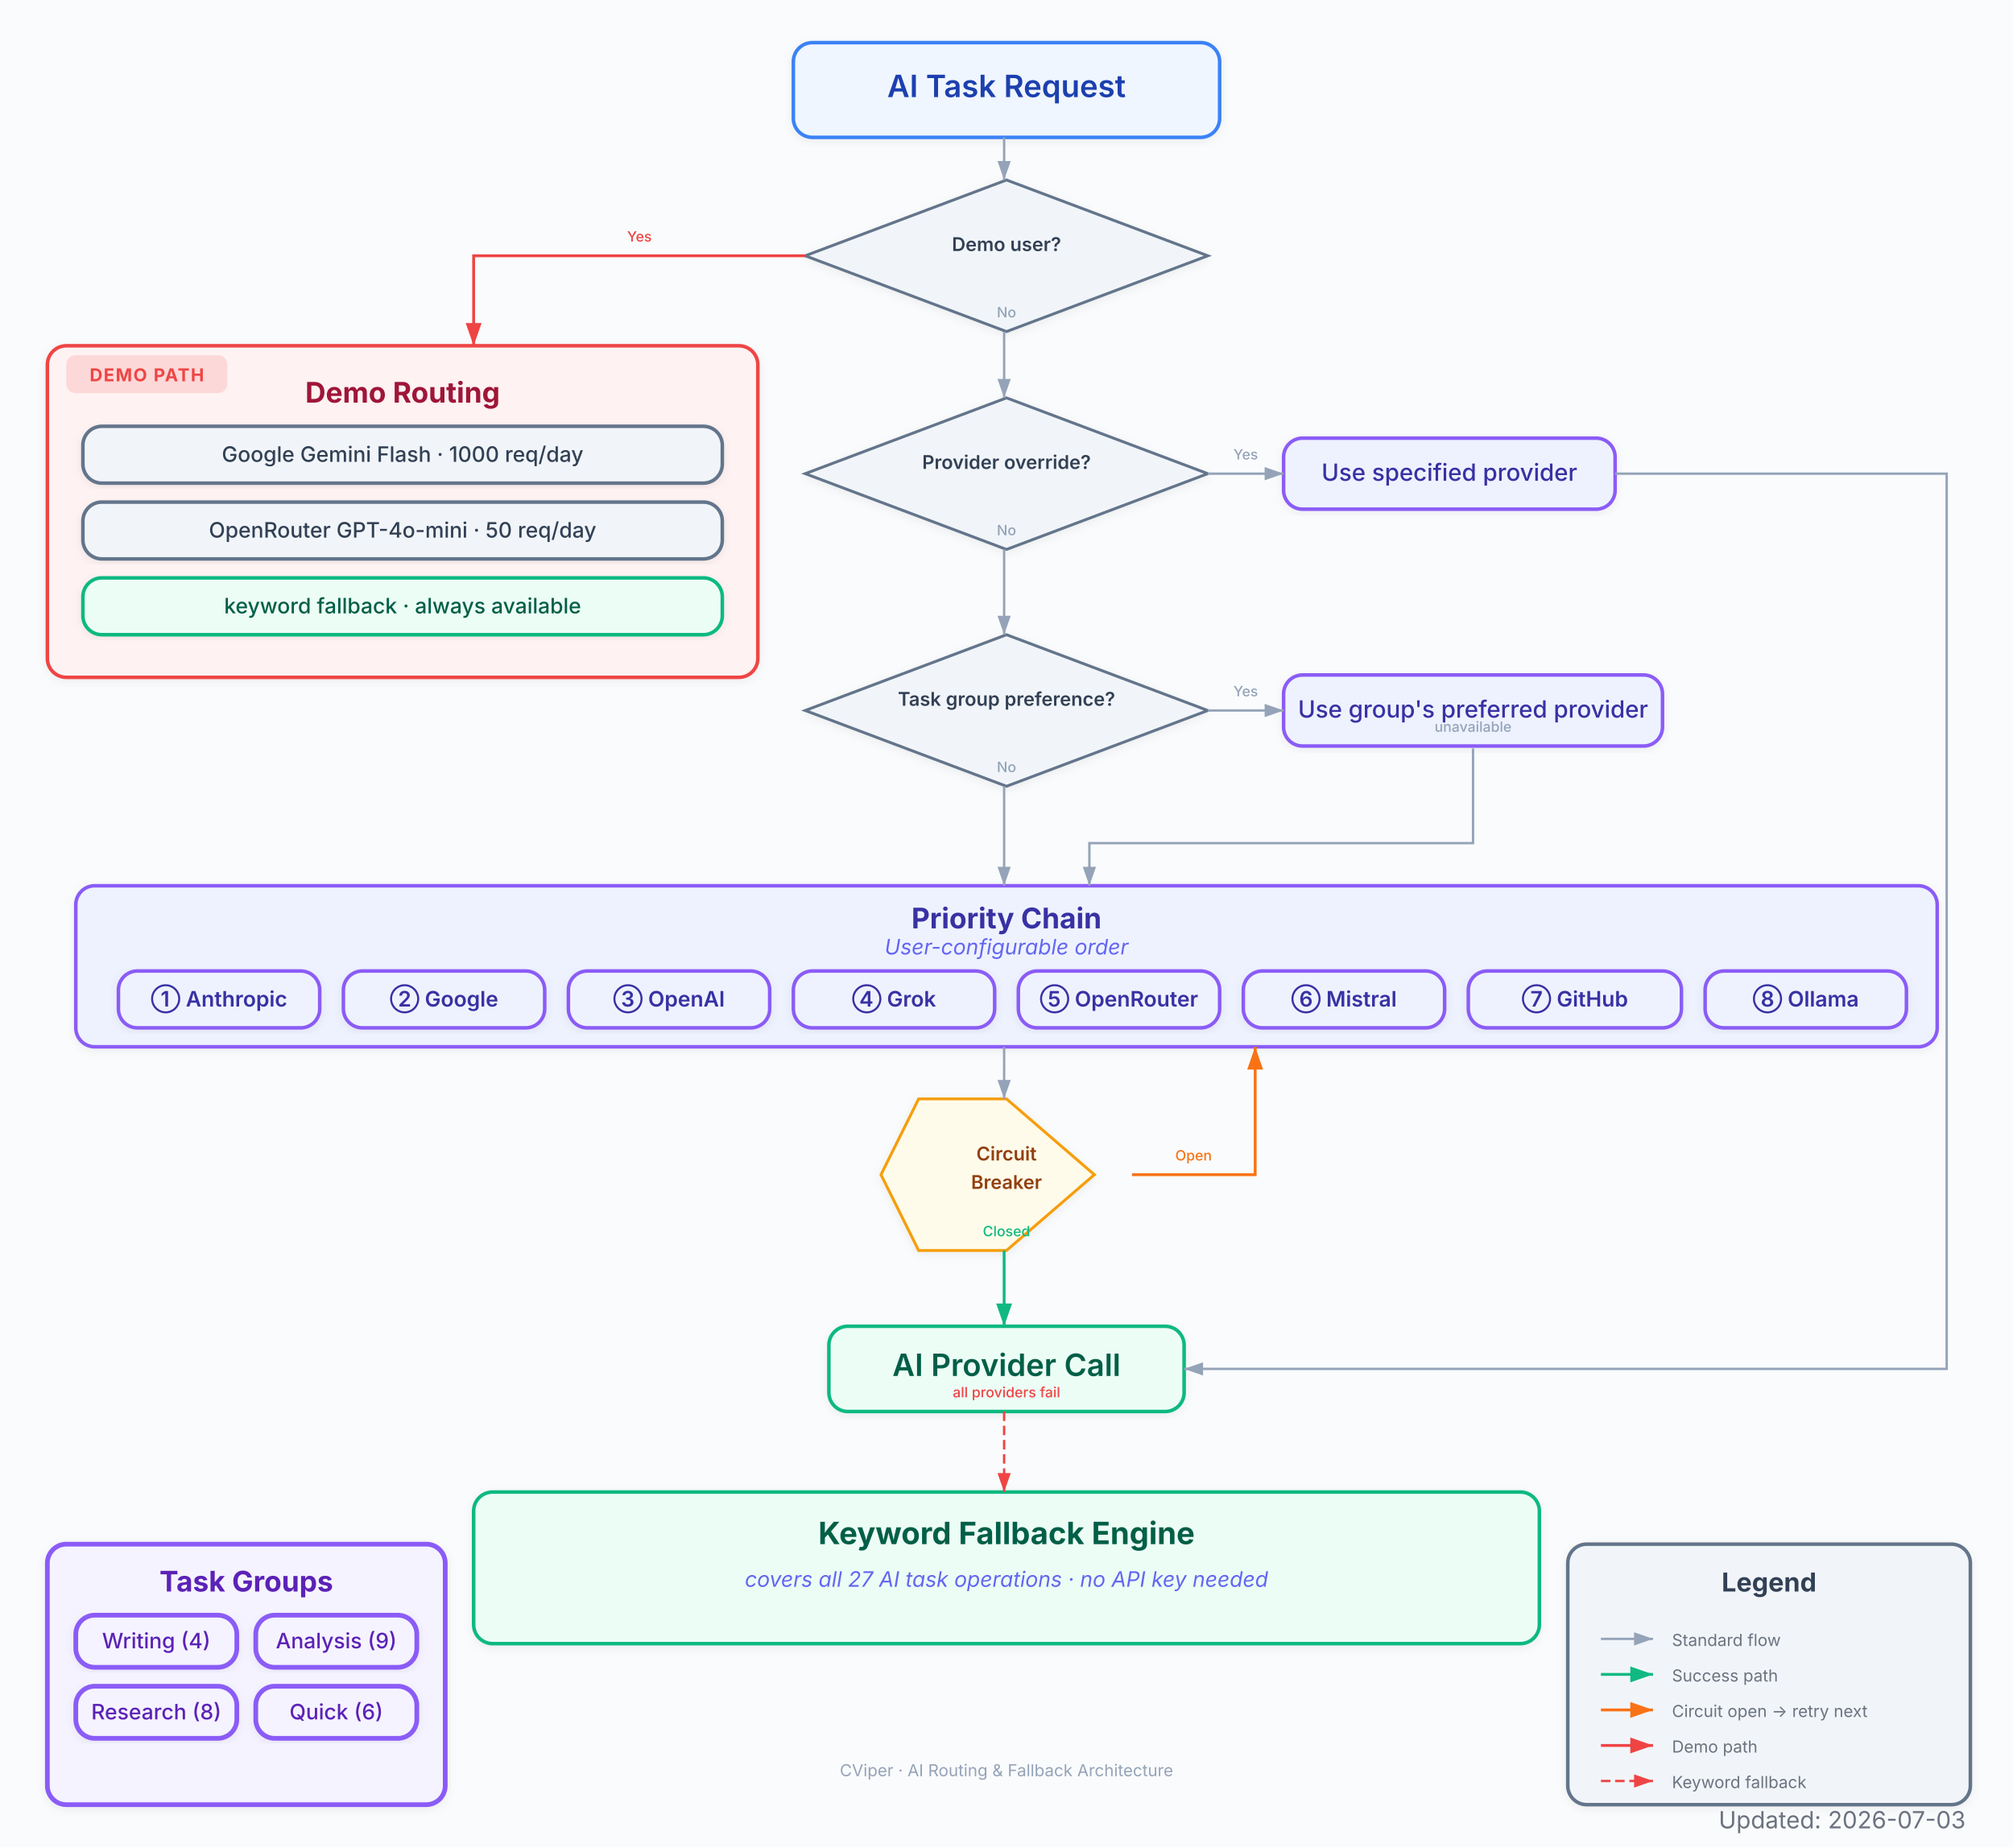
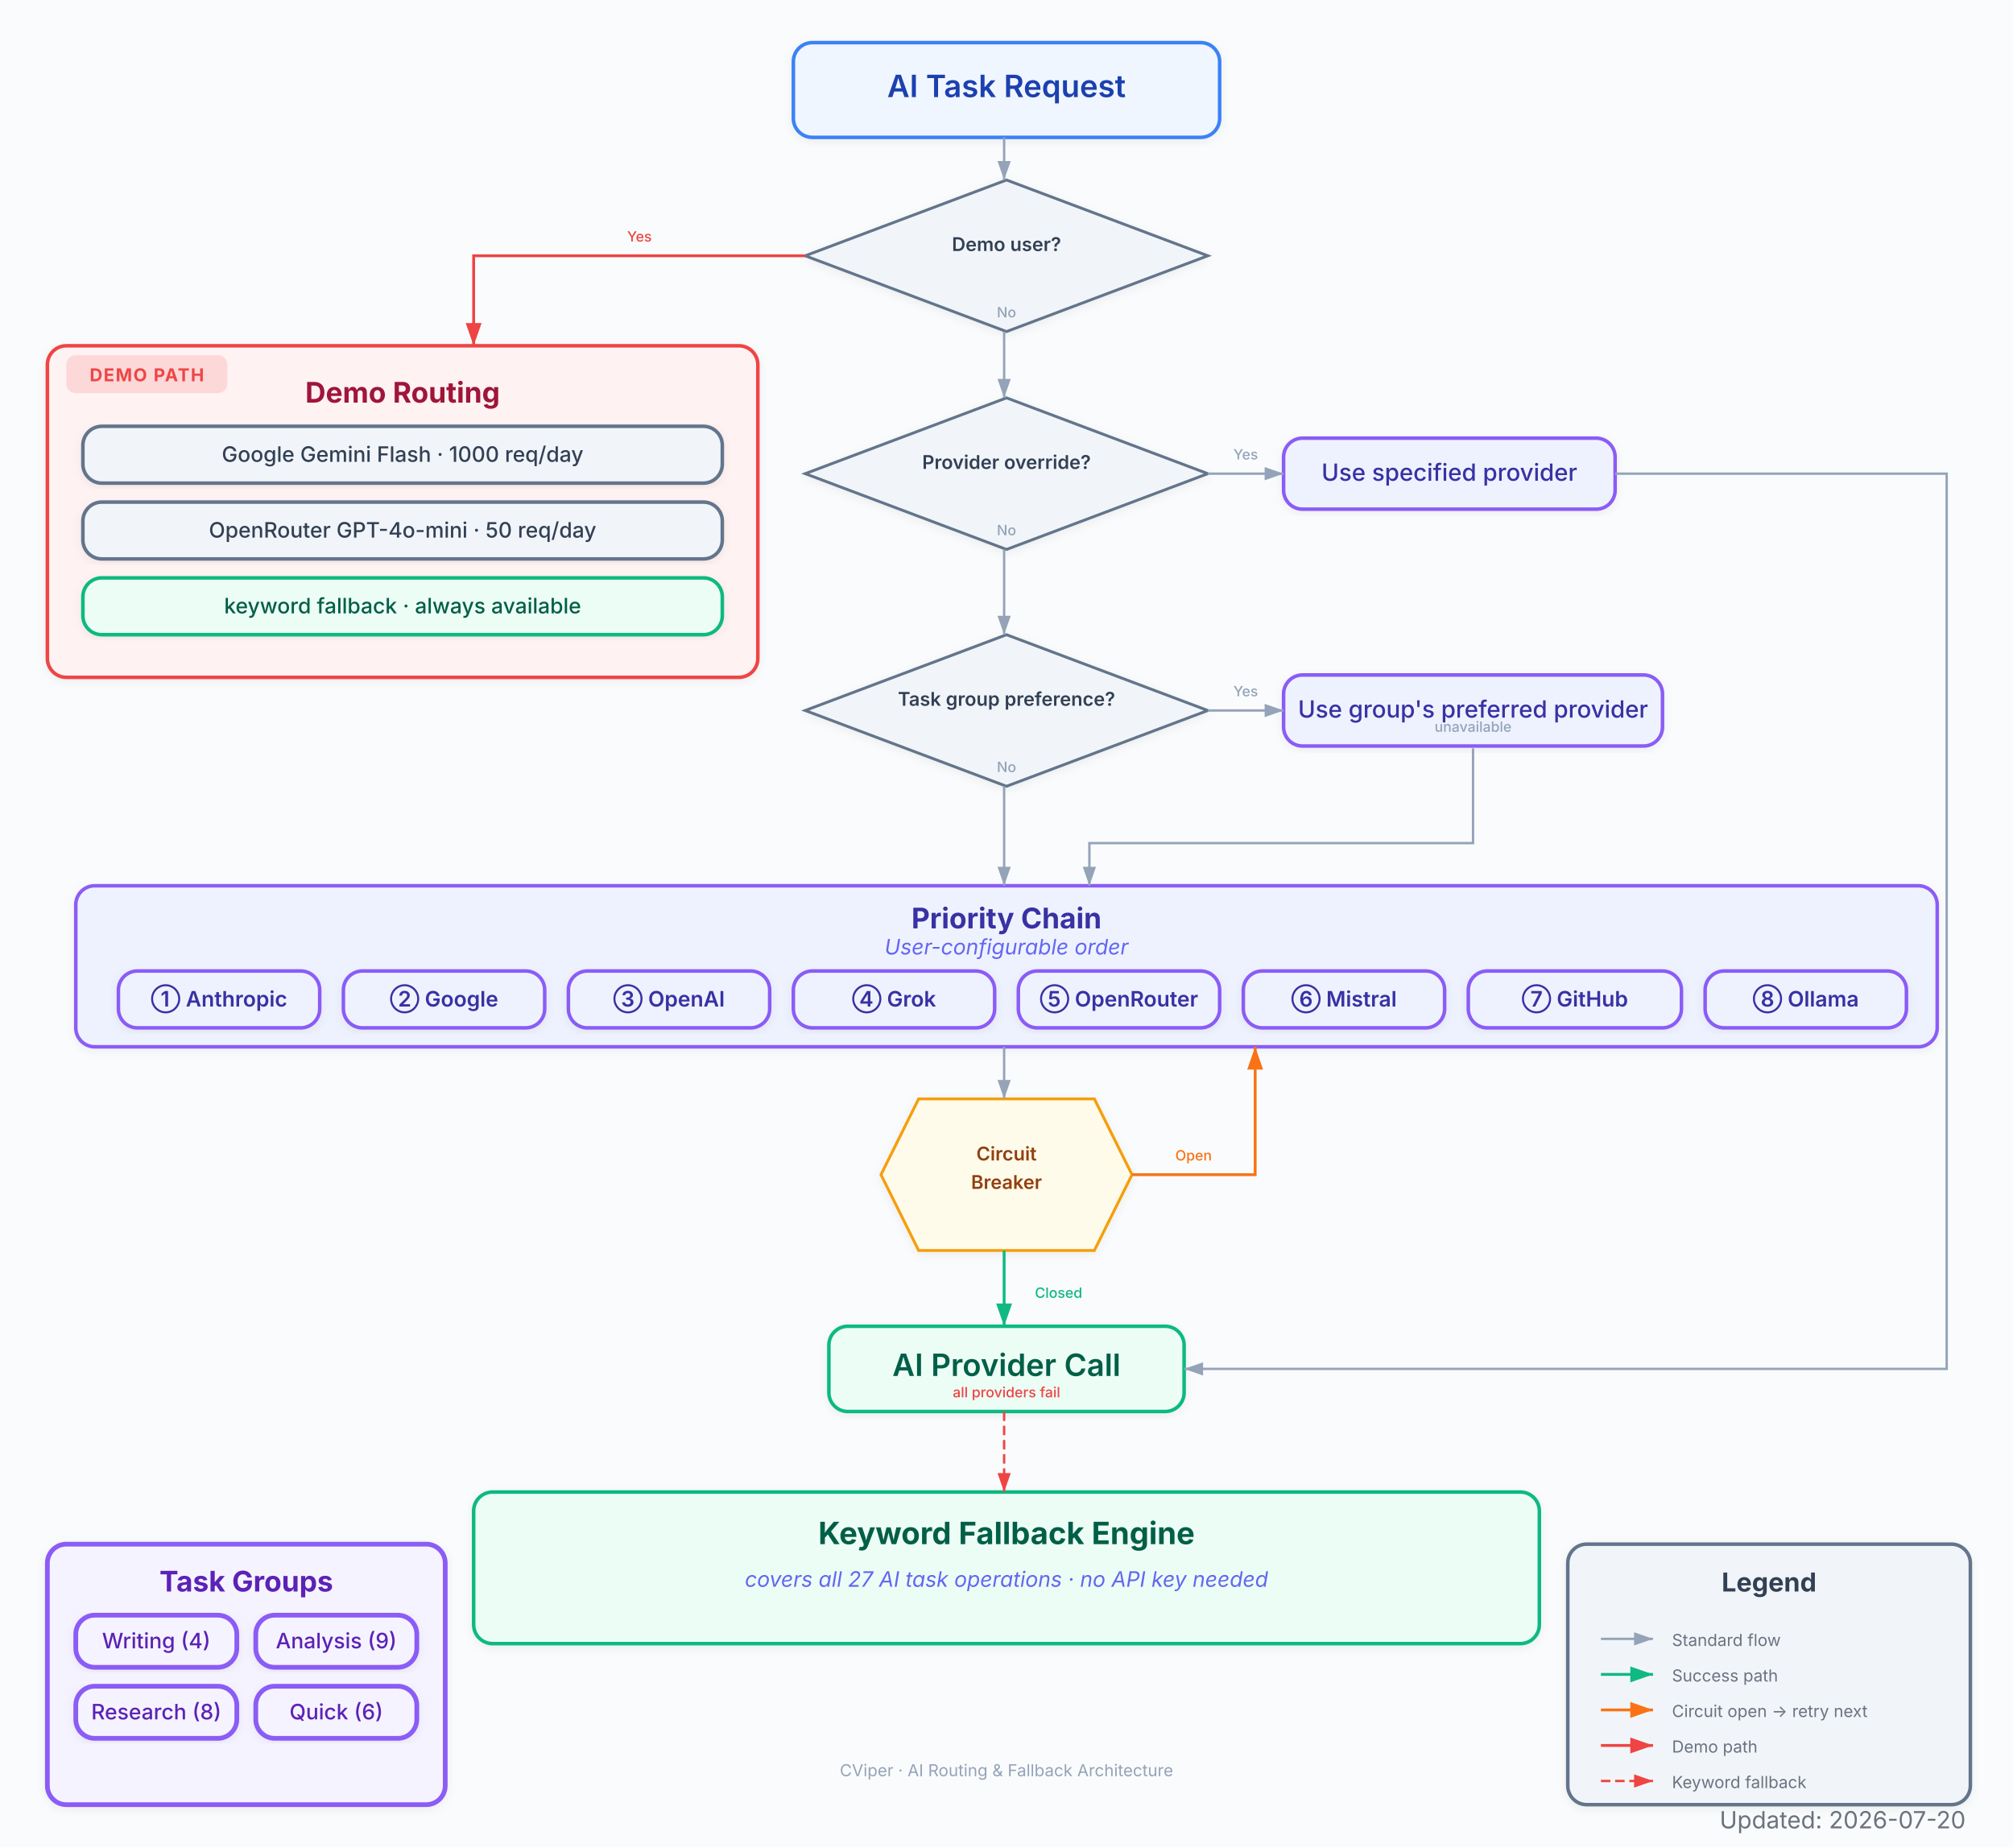
<svg xmlns="http://www.w3.org/2000/svg" viewBox="0 0 850 780" font-family="Inter, system-ui, -apple-system, sans-serif">
  <defs>
    <marker id="arrow" viewBox="0 0 10 7" refX="10" refY="3.5" markerWidth="8" markerHeight="6" orient="auto-start-reverse">
      <path d="M 0 0 L 10 3.5 L 0 7 z" fill="#94a3b8" />
    </marker>
    <marker id="arrow-red" viewBox="0 0 10 7" refX="10" refY="3.5" markerWidth="8" markerHeight="6" orient="auto-start-reverse">
      <path d="M 0 0 L 10 3.5 L 0 7 z" fill="#EF4444" />
    </marker>
    <marker id="arrow-blue" viewBox="0 0 10 7" refX="10" refY="3.5" markerWidth="8" markerHeight="6" orient="auto-start-reverse">
      <path d="M 0 0 L 10 3.5 L 0 7 z" fill="#3B82F6" />
    </marker>
    <marker id="arrow-green" viewBox="0 0 10 7" refX="10" refY="3.5" markerWidth="8" markerHeight="6" orient="auto-start-reverse">
      <path d="M 0 0 L 10 3.5 L 0 7 z" fill="#10B981" />
    </marker>
    <marker id="arrow-amber" viewBox="0 0 10 7" refX="10" refY="3.5" markerWidth="8" markerHeight="6" orient="auto-start-reverse">
      <path d="M 0 0 L 10 3.5 L 0 7 z" fill="#F97316" />
    </marker>
    <marker id="arrow-purple" viewBox="0 0 10 7" refX="10" refY="3.5" markerWidth="8" markerHeight="6" orient="auto-start-reverse">
      <path d="M 0 0 L 10 3.5 L 0 7 z" fill="#8B5CF6" />
    </marker>
    <filter id="shadow">
      <feDropShadow dx="0" dy="1" stdDeviation="2" flood-color="#000" flood-opacity="0.06" />
    </filter>
    <filter id="shadow-lg">
      <feDropShadow dx="0" dy="2" stdDeviation="3.5" flood-color="#000" flood-opacity="0.09" />
    </filter>
    <filter id="shadow-light">
      <feDropShadow dx="0" dy="1" stdDeviation="1.5" flood-color="#000" flood-opacity="0.05" />
    </filter>
  </defs>
  <rect width="850" height="780" fill="#fafbfc" />
  <text x="425" y="28" text-anchor="middle" font-size="16" font-weight="700" fill="#1e293b" letter-spacing="0.4" />
  <text x="425" y="43" text-anchor="middle" font-size="9.5" fill="#64748b" />
  <g filter="url(#shadow)">
    <rect x="335" y="18" width="180" height="40" rx="8" fill="#eff6ff" stroke="#3B82F6" stroke-width="1.5" />
    <text x="425" y="41" text-anchor="middle" font-size="13" font-weight="600" fill="#1e40af">AI Task Request</text>
  </g>
  <g filter="url(#shadow)">
    <polygon points="425,76 510,108 425,140 340,108" fill="#f1f5f9" stroke="#64748b" stroke-width="1.2" />
    <text x="425" y="106" text-anchor="middle" font-size="8" font-weight="600" fill="#334155">Demo user?</text>
  </g>
  <g filter="url(#shadow)">
    <rect x="20" y="146" width="300" height="140" rx="8" fill="#fef2f2" stroke="#EF4444" stroke-width="1.5" />
    <rect x="28" y="150" width="68" height="16" rx="4" fill="#EF4444" opacity="0.15" />
    <text x="62" y="161" text-anchor="middle" font-size="7.5" font-weight="700" fill="#EF4444" letter-spacing="0.5">DEMO PATH</text>
    <text x="170" y="170" text-anchor="middle" font-size="12" font-weight="700" fill="#9f1239">Demo Routing</text>
  </g>
  <g filter="url(#shadow)">
    <rect x="35" y="180" width="270" height="24" rx="8" fill="#f1f5f9" stroke="#64748b" stroke-width="1.5" />
    <text x="170" y="195" text-anchor="middle" font-size="9" font-weight="500" fill="#334155">Google Gemini Flash · 1000 req/day</text>
  </g>
  <g filter="url(#shadow)">
    <rect x="35" y="212" width="270" height="24" rx="8" fill="#f1f5f9" stroke="#64748b" stroke-width="1.5" />
    <text x="170" y="227" text-anchor="middle" font-size="9" font-weight="500" fill="#334155">OpenRouter GPT-4o-mini · 50 req/day</text>
  </g>
  <g filter="url(#shadow)">
    <rect x="35" y="244" width="270" height="24" rx="8" fill="#ecfdf5" stroke="#10B981" stroke-width="1.5" />
    <text x="170" y="259" text-anchor="middle" font-size="9" font-weight="500" fill="#065f46">keyword fallback · always available</text>
  </g>
  <g filter="url(#shadow)">
    <polygon points="425,168 510,200 425,232 340,200" fill="#f1f5f9" stroke="#64748b" stroke-width="1.2" />
    <text x="425" y="198" text-anchor="middle" font-size="8" font-weight="600" fill="#334155">Provider override?</text>
  </g>
  <g filter="url(#shadow)">
    <rect x="542" y="185" width="140" height="30" rx="8" fill="#eef2ff" stroke="#8B5CF6" stroke-width="1.5" />
    <text x="612" y="203" text-anchor="middle" font-size="10" font-weight="500" fill="#3730a3">Use specified provider</text>
  </g>
  <g filter="url(#shadow)">
    <polygon points="425,268 510,300 425,332 340,300" fill="#f1f5f9" stroke="#64748b" stroke-width="1.2" />
    <text x="425" y="298" text-anchor="middle" font-size="8" font-weight="600" fill="#334155">Task group preference?</text>
  </g>
  <g filter="url(#shadow)">
    <rect x="542" y="285" width="160" height="30" rx="8" fill="#eef2ff" stroke="#8B5CF6" stroke-width="1.5" />
    <text x="622" y="303" text-anchor="middle" font-size="10" font-weight="500" fill="#3730a3">Use group's preferred provider</text>
  </g>
  <g filter="url(#shadow)">
    <rect x="32" y="374" width="786" height="68" rx="8" fill="#eef2ff" stroke="#8B5CF6" stroke-width="1.5" />
    <text x="425" y="392" text-anchor="middle" font-size="12" font-weight="700" fill="#3730a3">Priority Chain</text>
    <text x="425" y="403" text-anchor="middle" font-size="9" fill="#6366f1" font-style="italic">User-configurable order</text>
  </g>
  <g filter="url(#shadow)">
    <rect x="50" y="410" width="85" height="24" rx="8" fill="#eef2ff" stroke="#8B5CF6" stroke-width="1.5" />
    <text x="92.5" y="425" text-anchor="middle" font-size="9" font-weight="600" fill="#3730a3">① Anthropic</text>
  </g>
  <g filter="url(#shadow)">
    <rect x="145" y="410" width="85" height="24" rx="8" fill="#eef2ff" stroke="#8B5CF6" stroke-width="1.5" />
    <text x="187.5" y="425" text-anchor="middle" font-size="9" font-weight="600" fill="#3730a3">② Google</text>
  </g>
  <g filter="url(#shadow)">
    <rect x="240" y="410" width="85" height="24" rx="8" fill="#eef2ff" stroke="#8B5CF6" stroke-width="1.5" />
    <text x="282.5" y="425" text-anchor="middle" font-size="9" font-weight="600" fill="#3730a3">③ OpenAI</text>
  </g>
  <g filter="url(#shadow)">
    <rect x="335" y="410" width="85" height="24" rx="8" fill="#eef2ff" stroke="#8B5CF6" stroke-width="1.5" />
    <text x="377.5" y="425" text-anchor="middle" font-size="9" font-weight="600" fill="#3730a3">④ Grok</text>
  </g>
  <g filter="url(#shadow)">
    <rect x="430" y="410" width="85" height="24" rx="8" fill="#eef2ff" stroke="#8B5CF6" stroke-width="1.5" />
    <text x="472.5" y="425" text-anchor="middle" font-size="9" font-weight="600" fill="#3730a3">⑤ OpenRouter</text>
  </g>
  <g filter="url(#shadow)">
    <rect x="525" y="410" width="85" height="24" rx="8" fill="#eef2ff" stroke="#8B5CF6" stroke-width="1.5" />
    <text x="567.5" y="425" text-anchor="middle" font-size="9" font-weight="600" fill="#3730a3">⑥ Mistral</text>
  </g>
  <g filter="url(#shadow)">
    <rect x="620" y="410" width="90" height="24" rx="8" fill="#eef2ff" stroke="#8B5CF6" stroke-width="1.5" />
    <text x="665" y="425" text-anchor="middle" font-size="9" font-weight="600" fill="#3730a3">⑦ GitHub</text>
  </g>
  <g filter="url(#shadow)">
    <rect x="720" y="410" width="85" height="24" rx="8" fill="#eef2ff" stroke="#8B5CF6" stroke-width="1.5" />
    <text x="762.5" y="425" text-anchor="middle" font-size="9" font-weight="600" fill="#3730a3">⑧ Ollama</text>
  </g>
  <g filter="url(#shadow)">
-     <polygon points="425,464 462.1,496 425,528 387.9,528 372,496 387.9,464" fill="#fffbeb" stroke="#F59E0B" stroke-width="1.2" />
+     <polygon points="387.9,464 462.1,464 478,496 462.1,528 387.9,528 372,496" fill="#fffbeb" stroke="#F59E0B" stroke-width="1.2" />
    <text x="425" y="490" text-anchor="middle" font-size="8" font-weight="600" fill="#92400e">Circuit<tspan x="425" dy="12"> Breaker</tspan>
    </text>
  </g>
  <g filter="url(#shadow)">
    <rect x="350" y="560" width="150" height="36" rx="8" fill="#ecfdf5" stroke="#10B981" stroke-width="1.5" />
    <text x="425" y="581" text-anchor="middle" font-size="13" font-weight="600" fill="#065f46">AI Provider Call</text>
  </g>
  <g filter="url(#shadow)">
    <rect x="200" y="630" width="450" height="64" rx="8" fill="#ecfdf5" stroke="#10B981" stroke-width="1.5" />
    <text x="425" y="652" text-anchor="middle" font-size="13" font-weight="700" fill="#065f46">Keyword Fallback Engine</text>
    <text x="425" y="670" text-anchor="middle" font-size="9" fill="#6366f1" font-style="italic">covers all 27 AI task operations · no API key needed</text>
  </g>
  <g filter="url(#shadow)">
    <rect x="20" y="652" width="168" height="110" rx="8" fill="#f5f3ff" stroke="#8B5CF6" stroke-width="2" />
    <text x="104" y="672" text-anchor="middle" font-size="12" font-weight="700" fill="#5b21b6">Task Groups</text>
  </g>
  <g filter="url(#shadow)">
    <rect x="32" y="682" width="68" height="22" rx="8" fill="#f5f3ff" stroke="#8B5CF6" stroke-width="2" />
    <text x="66" y="696" text-anchor="middle" font-size="9" font-weight="500" fill="#5b21b6">Writing (4)</text>
  </g>
  <g filter="url(#shadow)">
    <rect x="108" y="682" width="68" height="22" rx="8" fill="#f5f3ff" stroke="#8B5CF6" stroke-width="2" />
    <text x="142" y="696" text-anchor="middle" font-size="9" font-weight="500" fill="#5b21b6">Analysis (9)</text>
  </g>
  <g filter="url(#shadow)">
    <rect x="32" y="712" width="68" height="22" rx="8" fill="#f5f3ff" stroke="#8B5CF6" stroke-width="2" />
    <text x="66" y="726" text-anchor="middle" font-size="9" font-weight="500" fill="#5b21b6">Research (8)</text>
  </g>
  <g filter="url(#shadow)">
    <rect x="108" y="712" width="68" height="22" rx="8" fill="#f5f3ff" stroke="#8B5CF6" stroke-width="2" />
    <text x="142" y="726" text-anchor="middle" font-size="9" font-weight="500" fill="#5b21b6">Quick (6)</text>
  </g>
  <g filter="url(#shadow)">
    <rect x="662" y="652" width="170" height="110" rx="8" fill="#f1f5f9" stroke="#64748b" stroke-width="1.5" />
    <text x="747" y="672" text-anchor="middle" font-size="11" font-weight="700" fill="#334155">Legend</text>
  </g>
  <path d="M 424 58 L 424 76" stroke="#94a3b8" stroke-width="1.0" fill="none" marker-end="url(#arrow)" />
  <path d="M 340 108 L 200 108 L 200 146" stroke="#EF4444" stroke-width="1.2" fill="none" marker-end="url(#arrow-red)" />
  <text x="270" y="102" text-anchor="middle" font-size="6" fill="#EF4444" font-weight="500">Yes</text>
  <path d="M 424 140 L 424 168" stroke="#94a3b8" stroke-width="1.0" fill="none" marker-end="url(#arrow)" />
  <text x="425" y="134" text-anchor="middle" font-size="6" fill="#94a3b8" font-weight="500">No</text>
  <path d="M 510 200 L 542 200" stroke="#94a3b8" stroke-width="1.0" fill="none" marker-end="url(#arrow)" />
  <text x="526" y="194" text-anchor="middle" font-size="6" fill="#94a3b8" font-weight="500">Yes</text>
  <path d="M 682 200 L 822 200 L 822 578 L 500 578" stroke="#94a3b8" stroke-width="1.0" fill="none" marker-end="url(#arrow)" />
  <path d="M 424 232 L 424 268" stroke="#94a3b8" stroke-width="1.0" fill="none" marker-end="url(#arrow)" />
  <text x="425" y="226" text-anchor="middle" font-size="6" fill="#94a3b8" font-weight="500">No</text>
  <path d="M 510 300 L 542 300" stroke="#94a3b8" stroke-width="1.0" fill="none" marker-end="url(#arrow)" />
  <text x="526" y="294" text-anchor="middle" font-size="6" fill="#94a3b8" font-weight="500">Yes</text>
  <path d="M 622 316 L 622 356 L 460 356 L 460 374" stroke="#94a3b8" stroke-width="1.0" fill="none" marker-end="url(#arrow)" />
  <text x="622" y="309" text-anchor="middle" font-size="6" fill="#94a3b8" font-weight="500">unavailable</text>
  <path d="M 424 332 L 424 374" stroke="#94a3b8" stroke-width="1.0" fill="none" marker-end="url(#arrow)" />
  <text x="425" y="326" text-anchor="middle" font-size="6" fill="#94a3b8" font-weight="500">No</text>
  <path d="M 424 442 L 424 464" stroke="#94a3b8" stroke-width="1.0" fill="none" marker-end="url(#arrow)" />
  <path d="M 424 528 L 424 560" stroke="#10B981" stroke-width="1.2" fill="none" marker-end="url(#arrow-green)" />
-   <text x="425" y="522" text-anchor="middle" font-size="6" fill="#10B981" font-weight="500">Closed</text>
-   <path d="M 478 496 L 530 496 L 530 442 L 530 442" stroke="#F97316" stroke-width="1.2" fill="none" marker-end="url(#arrow-amber)" />
+   <text x="447" y="548" text-anchor="middle" font-size="6" fill="#10B981" font-weight="500">Closed</text>
+   <path d="M 478 496 L 530 496 L 530 442" stroke="#F97316" stroke-width="1.2" fill="none" marker-end="url(#arrow-amber)" />
  <text x="504" y="490" text-anchor="middle" font-size="6" fill="#F97316" font-weight="500">Open</text>
  <path d="M 424 596 L 424 630" stroke="#EF4444" stroke-width="1.0" fill="none" stroke-dasharray="4,2" marker-end="url(#arrow-red)" />
  <text x="425" y="590" text-anchor="middle" font-size="6" fill="#EF4444" font-weight="500">all providers fail</text>
  <line x1="676" y1="692" x2="698" y2="692" stroke="#94a3b8" stroke-width="1" marker-end="url(#arrow)" />
  <text x="706" y="695" font-size="7" fill="#6b7280">Standard flow</text>
  <line x1="676" y1="707" x2="698" y2="707" stroke="#10B981" stroke-width="1.2" marker-end="url(#arrow-green)" />
  <text x="706" y="710" font-size="7" fill="#6b7280">Success path</text>
  <line x1="676" y1="722" x2="698" y2="722" stroke="#F97316" stroke-width="1.2" marker-end="url(#arrow-amber)" />
  <text x="706" y="725" font-size="7" fill="#6b7280">Circuit open → retry next</text>
  <line x1="676" y1="737" x2="698" y2="737" stroke="#EF4444" stroke-width="1.2" marker-end="url(#arrow-red)" />
  <text x="706" y="740" font-size="7" fill="#6b7280">Demo path</text>
  <line x1="676" y1="752" x2="698" y2="752" stroke="#EF4444" stroke-width="1" stroke-dasharray="4,2" marker-end="url(#arrow-red)" />
  <text x="706" y="755" font-size="7" fill="#6b7280">Keyword fallback</text>
  <text x="425" y="750" text-anchor="middle" font-size="7" fill="#94a3b8">CViper · AI Routing &amp; Fallback Architecture</text>
-   <text x="830" y="772" text-anchor="end" font-size="10" fill="#6B7280">Updated: 2026-07-03</text>
+   <text x="830" y="772" text-anchor="end" font-size="10" fill="#6B7280">Updated: 2026-07-20</text>
</svg>
